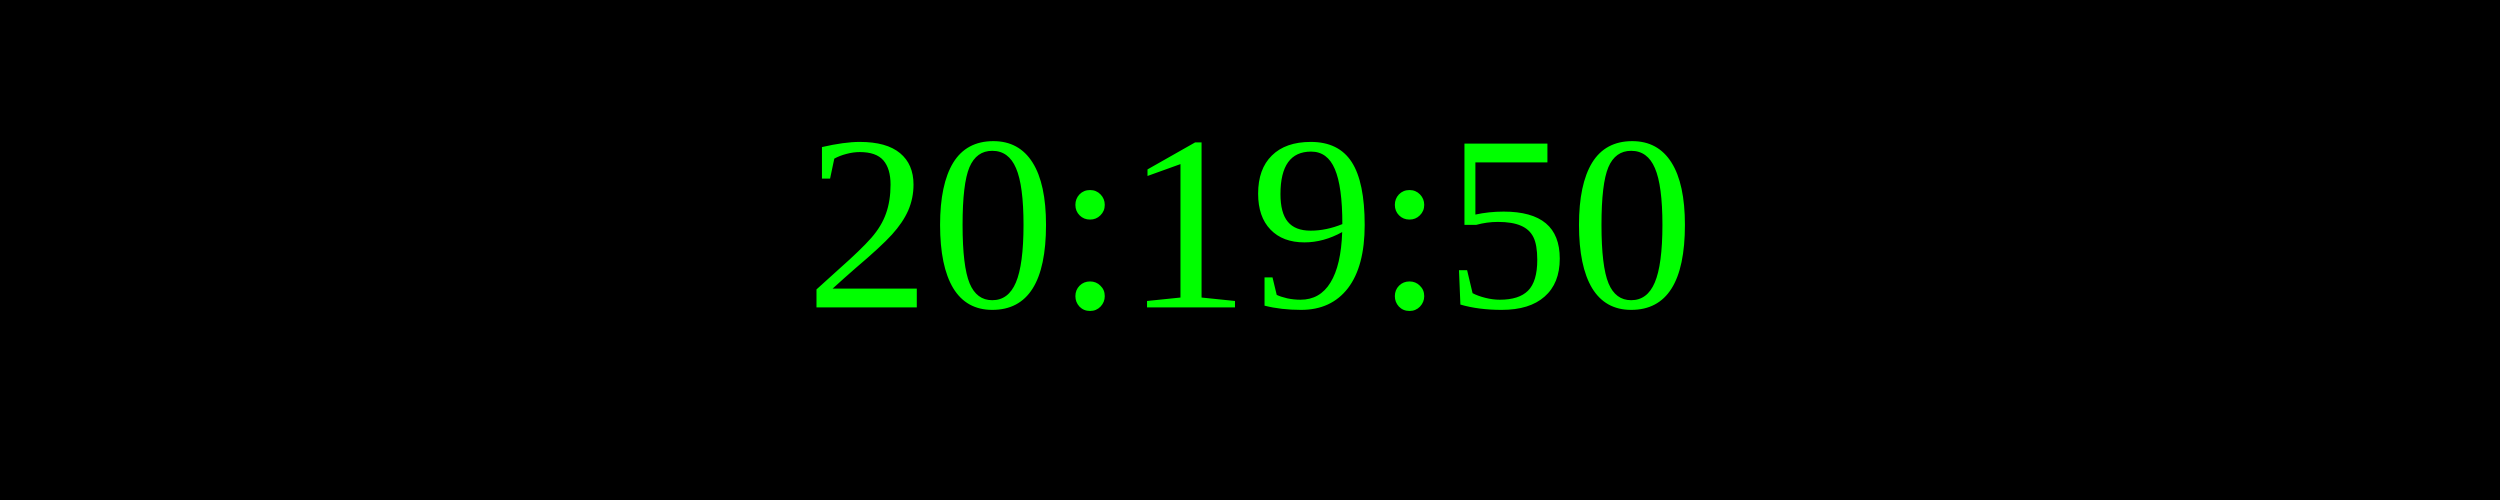
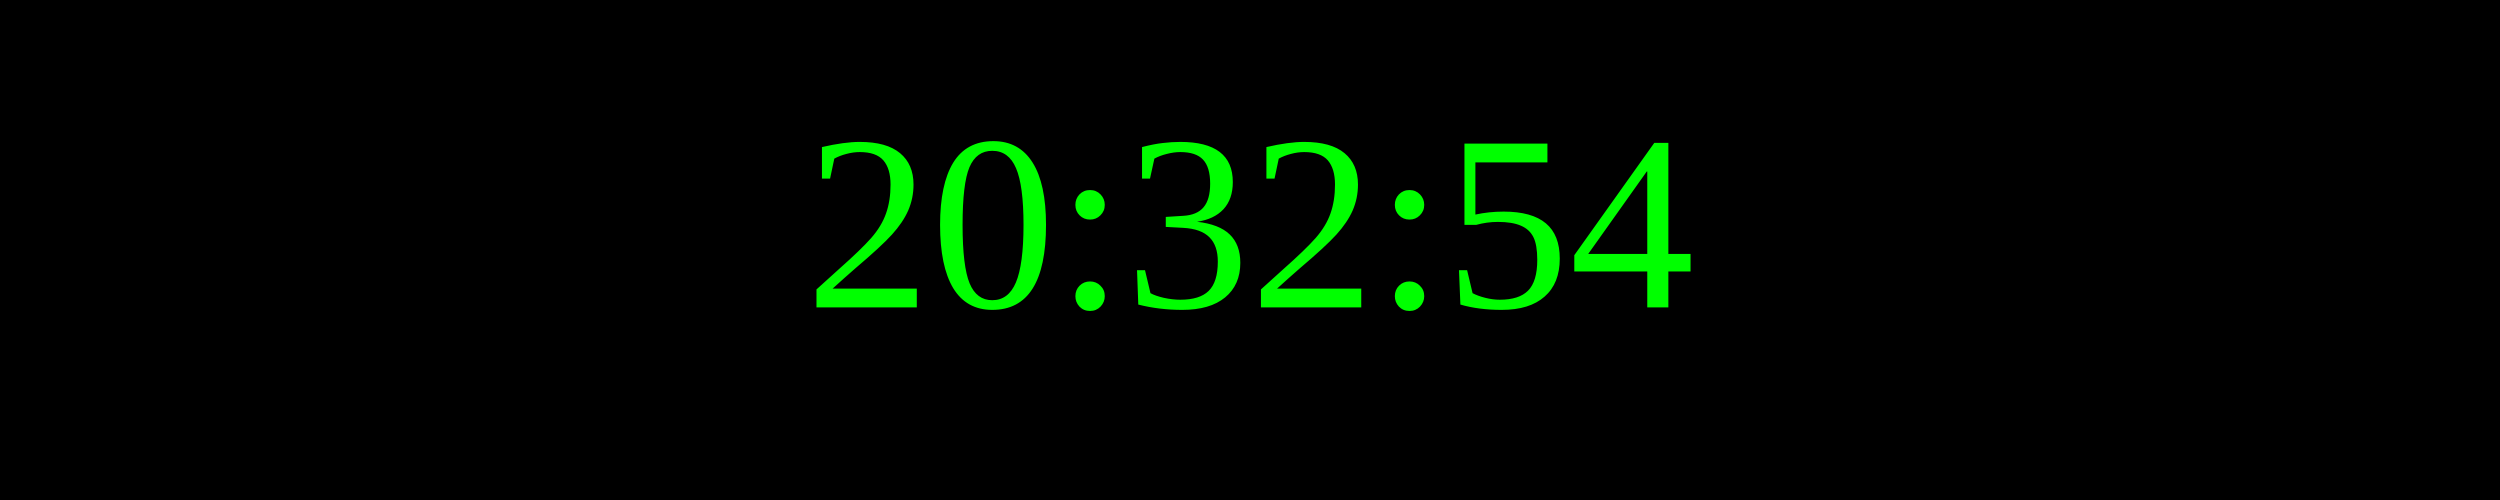
<svg xmlns="http://www.w3.org/2000/svg" width="250" height="50">
  <rect width="100%" height="100%" fill="black" />
  <text x="50%" y="50%" font-size="25" fill="lime" text-anchor="middle" dominant-baseline="middle">
- 20:19:50
+ 20:32:54
</text>
</svg>
